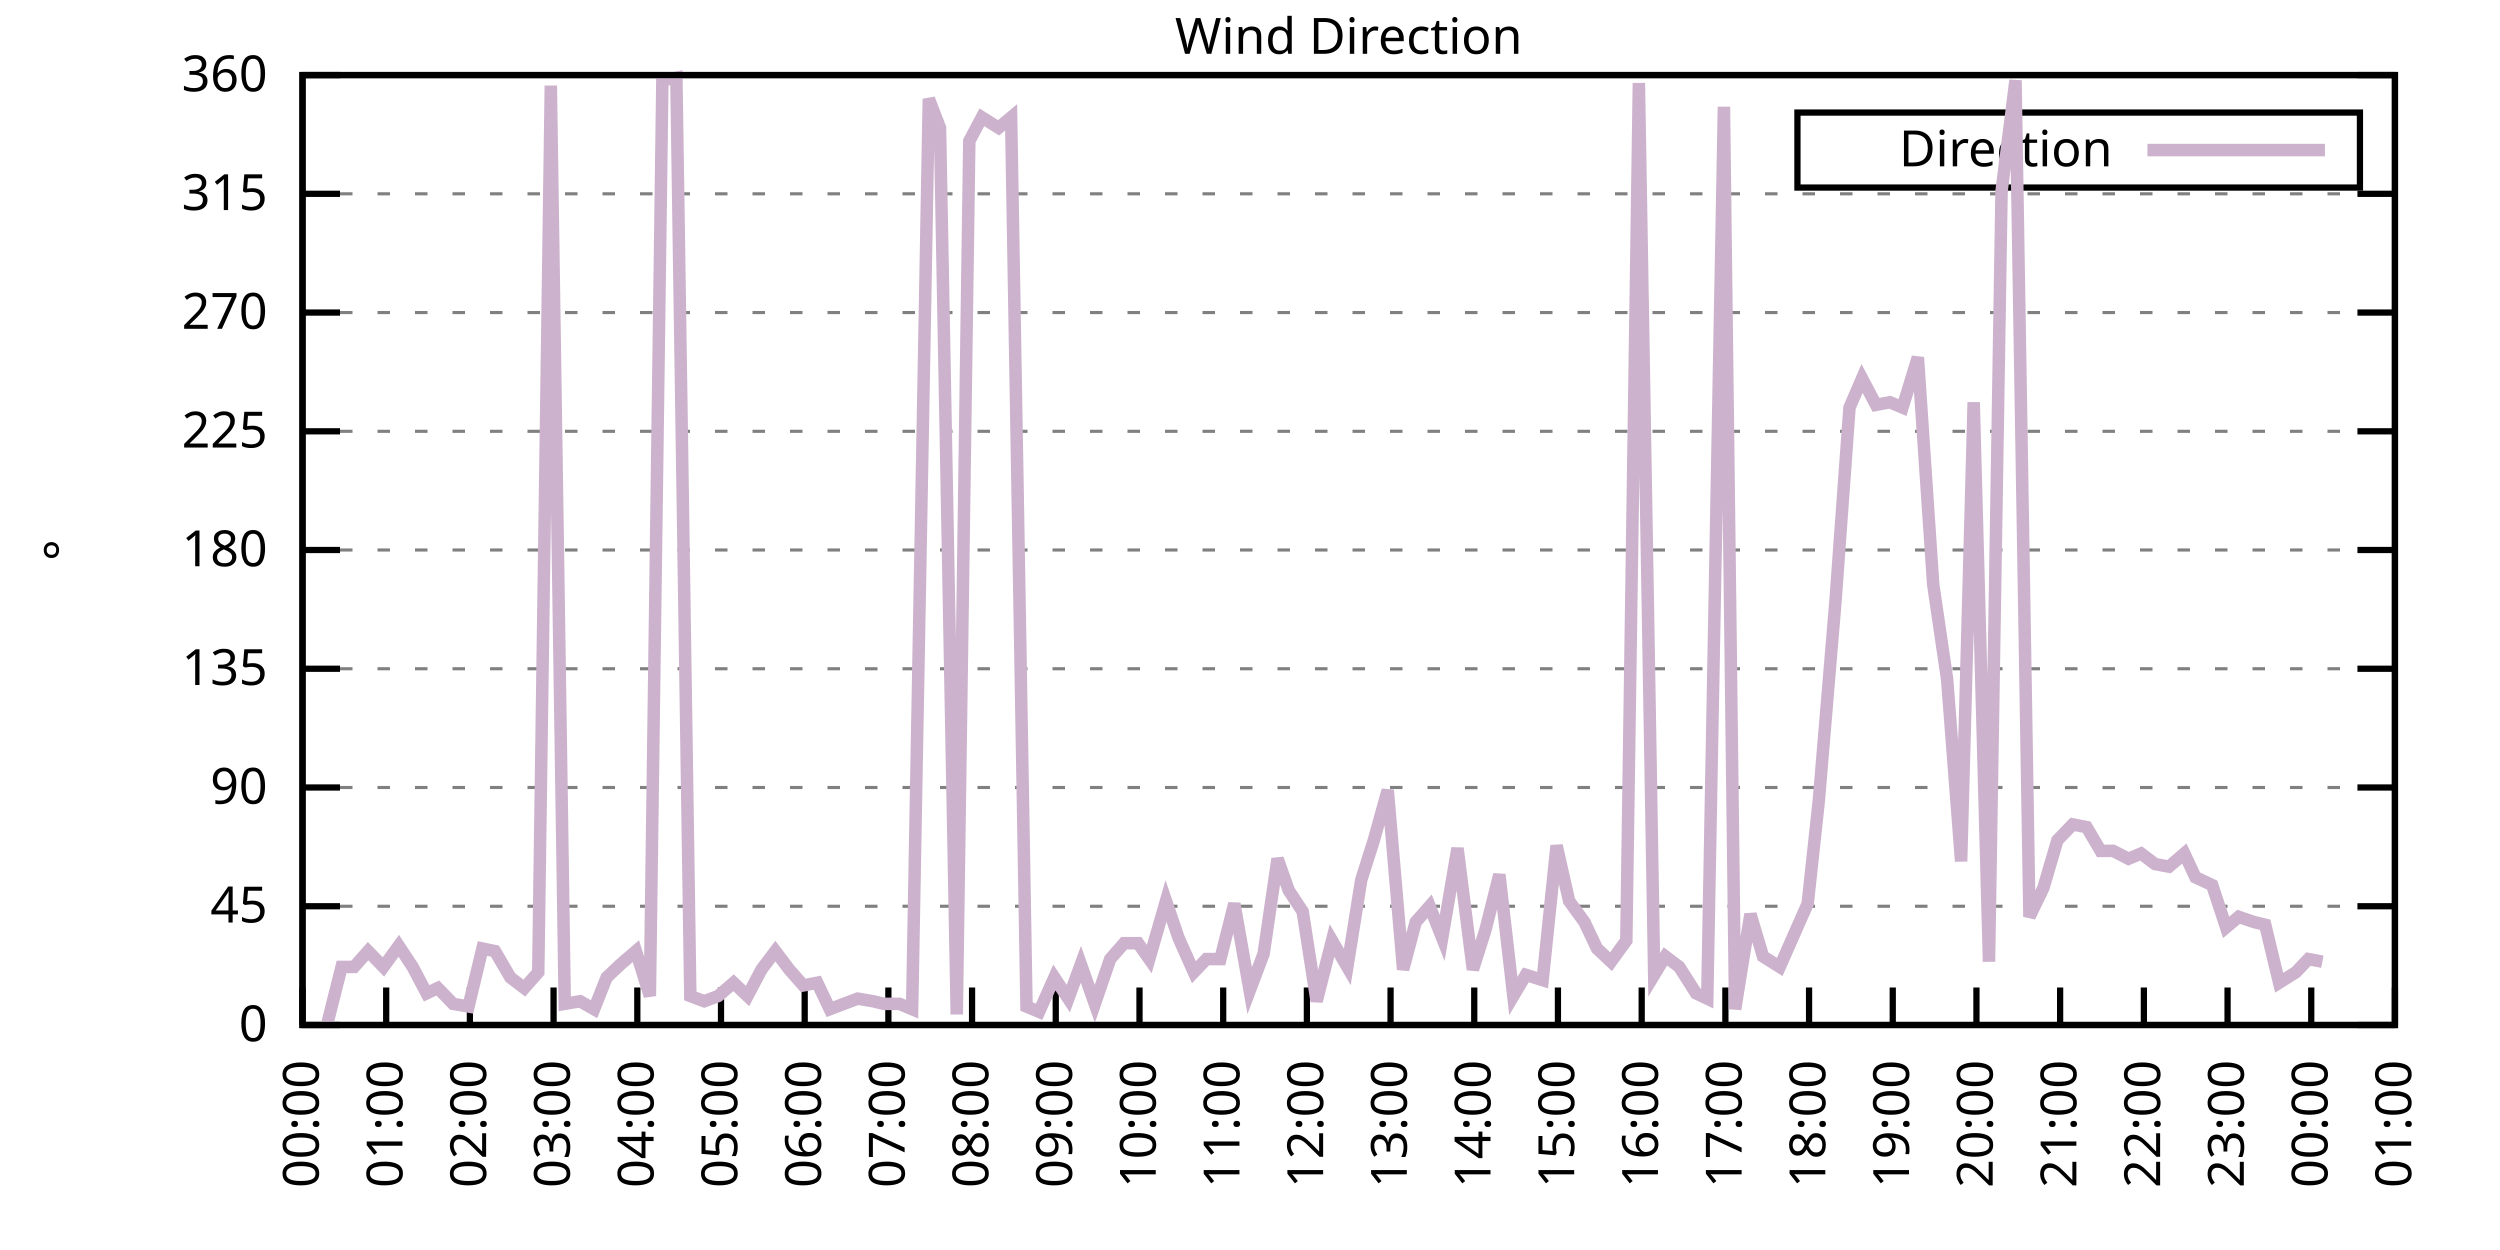
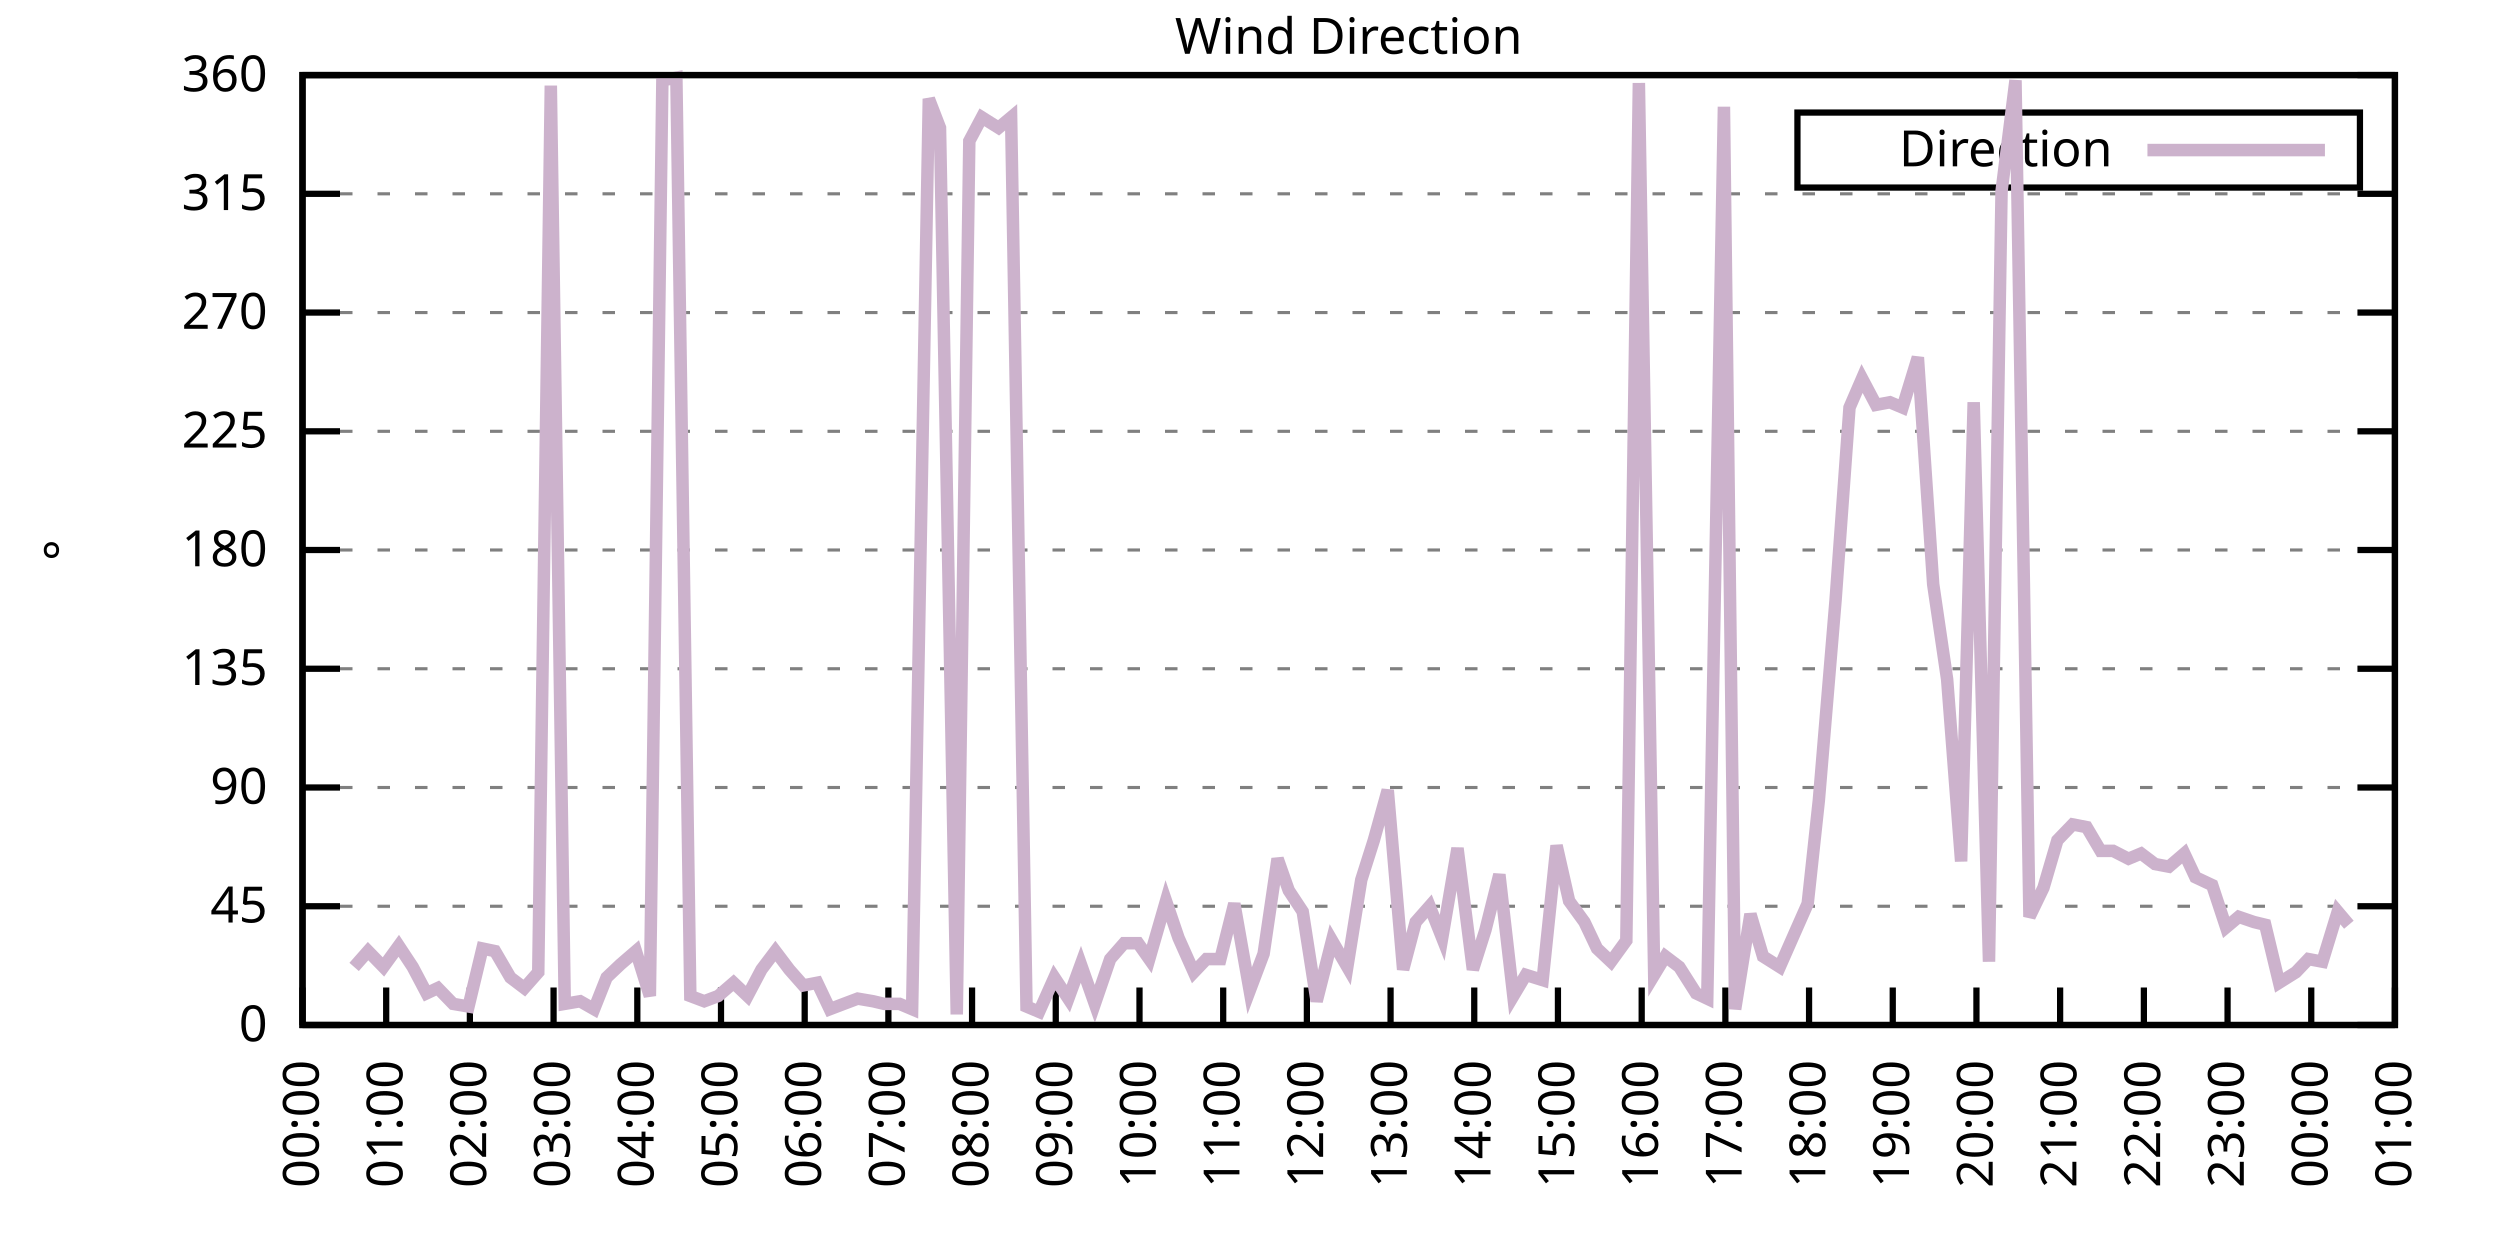
<svg xmlns="http://www.w3.org/2000/svg" xmlns:xlink="http://www.w3.org/1999/xlink" width="400" height="200" viewBox="0 0 400 200">
  <g id="gnuplot_canvas">
    <rect x="0" y="0" width="400" height="200" fill="none" />
    <defs>
      <circle id="gpDot" r="0.5" stroke-width="0.5" stroke="currentColor" />
      <path id="gpPt0" stroke-width="0.333" stroke="currentColor" d="M-1,0 h2 M0,-1 v2" />
      <path id="gpPt1" stroke-width="0.333" stroke="currentColor" d="M-1,-1 L1,1 M1,-1 L-1,1" />
      <path id="gpPt2" stroke-width="0.333" stroke="currentColor" d="M-1,0 L1,0 M0,-1 L0,1 M-1,-1 L1,1 M-1,1 L1,-1" />
      <rect id="gpPt3" stroke-width="0.333" stroke="currentColor" x="-1" y="-1" width="2" height="2" />
      <rect id="gpPt4" stroke-width="0.333" stroke="currentColor" fill="currentColor" x="-1" y="-1" width="2" height="2" />
      <circle id="gpPt5" stroke-width="0.333" stroke="currentColor" cx="0" cy="0" r="1" />
      <use xlink:href="#gpPt5" id="gpPt6" fill="currentColor" stroke="none" />
      <path id="gpPt7" stroke-width="0.333" stroke="currentColor" d="M0,-1.33 L-1.33,0.67 L1.33,0.67 z" />
      <use xlink:href="#gpPt7" id="gpPt8" fill="currentColor" stroke="none" />
      <use xlink:href="#gpPt7" id="gpPt9" stroke="currentColor" transform="rotate(180)" />
      <use xlink:href="#gpPt9" id="gpPt10" fill="currentColor" stroke="none" />
      <use xlink:href="#gpPt3" id="gpPt11" stroke="currentColor" transform="rotate(45)" />
      <use xlink:href="#gpPt11" id="gpPt12" fill="currentColor" stroke="none" />
      <path id="gpPt13" stroke-width="0.333" stroke="currentColor" d="M0,1.330 L1.265,0.411 L0.782,-1.067 L-0.782,-1.076 L-1.265,0.411 z" />
      <use xlink:href="#gpPt13" id="gpPt14" fill="currentColor" stroke="none" />
      <filter id="textbox" filterUnits="objectBoundingBox" x="0" y="0" height="1" width="1">
        <feFlood flood-color="white" flood-opacity="1" result="bgnd" />
        <feComposite in="SourceGraphic" in2="bgnd" operator="atop" />
      </filter>
      <filter id="greybox" filterUnits="objectBoundingBox" x="0" y="0" height="1" width="1">
        <feFlood flood-color="lightgrey" flood-opacity="1" result="grey" />
        <feComposite in="SourceGraphic" in2="grey" operator="atop" />
      </filter>
    </defs>
    <g fill="none" color="white" stroke="currentColor" stroke-width="1.00" stroke-linecap="butt" stroke-linejoin="miter">
</g>
    <g fill="none" color="black" stroke="currentColor" stroke-width="1.00" stroke-linecap="butt" stroke-linejoin="miter">
      <g stroke="none" shape-rendering="crispEdges">
        <polygon fill="rgb(255, 255, 255)" points="48.40,164.00 383.18,164.00 383.18,12.02 48.40,12.02 " />
      </g>
    </g>
    <g fill="none" color="black" stroke="currentColor" stroke-width="1.00" stroke-linecap="butt" stroke-linejoin="miter">
</g>
    <g fill="none" color="black" stroke="black" stroke-width="0.50" stroke-linecap="butt" stroke-linejoin="miter">
</g>
    <g fill="none" color="gray" stroke="currentColor" stroke-width="0.50" stroke-linecap="butt" stroke-linejoin="miter">
      <path stroke="gray" stroke-dasharray="2,4" class="gridline" d="M48.40,164.00 L383.19,164.00  " />
    </g>
    <g fill="none" color="gray" stroke="gray" stroke-width="1.00" stroke-linecap="butt" stroke-linejoin="miter">
</g>
    <g fill="none" color="black" stroke="currentColor" stroke-width="1.00" stroke-linecap="butt" stroke-linejoin="miter">
      <path stroke="black" d="M48.40,164.00 L54.40,164.00 M383.19,164.00 L377.19,164.00  " />
      <g transform="translate(42.80,166.60)" stroke="none" fill="black" font-family="Sans" font-size="8.00" text-anchor="end">
        <text>
          <tspan font-family="Sans"> 0</tspan>
        </text>
      </g>
    </g>
    <g fill="none" color="black" stroke="currentColor" stroke-width="1.00" stroke-linecap="butt" stroke-linejoin="miter">
</g>
    <g fill="none" color="black" stroke="black" stroke-width="0.50" stroke-linecap="butt" stroke-linejoin="miter">
</g>
    <g fill="none" color="gray" stroke="currentColor" stroke-width="0.50" stroke-linecap="butt" stroke-linejoin="miter">
      <path stroke="gray" stroke-dasharray="2,4" class="gridline" d="M48.40,145.00 L383.19,145.00  " />
    </g>
    <g fill="none" color="gray" stroke="gray" stroke-width="1.00" stroke-linecap="butt" stroke-linejoin="miter">
</g>
    <g fill="none" color="black" stroke="currentColor" stroke-width="1.00" stroke-linecap="butt" stroke-linejoin="miter">
      <path stroke="black" d="M48.40,145.00 L54.40,145.00 M383.19,145.00 L377.19,145.00  " />
      <g transform="translate(42.80,147.60)" stroke="none" fill="black" font-family="Sans" font-size="8.00" text-anchor="end">
        <text>
          <tspan font-family="Sans"> 45</tspan>
        </text>
      </g>
    </g>
    <g fill="none" color="black" stroke="currentColor" stroke-width="1.00" stroke-linecap="butt" stroke-linejoin="miter">
</g>
    <g fill="none" color="black" stroke="black" stroke-width="0.50" stroke-linecap="butt" stroke-linejoin="miter">
</g>
    <g fill="none" color="gray" stroke="currentColor" stroke-width="0.50" stroke-linecap="butt" stroke-linejoin="miter">
      <path stroke="gray" stroke-dasharray="2,4" class="gridline" d="M48.40,126.00 L383.19,126.00  " />
    </g>
    <g fill="none" color="gray" stroke="gray" stroke-width="1.00" stroke-linecap="butt" stroke-linejoin="miter">
</g>
    <g fill="none" color="black" stroke="currentColor" stroke-width="1.00" stroke-linecap="butt" stroke-linejoin="miter">
      <path stroke="black" d="M48.40,126.00 L54.40,126.00 M383.19,126.00 L377.19,126.00  " />
      <g transform="translate(42.80,128.60)" stroke="none" fill="black" font-family="Sans" font-size="8.00" text-anchor="end">
        <text>
          <tspan font-family="Sans"> 90</tspan>
        </text>
      </g>
    </g>
    <g fill="none" color="black" stroke="currentColor" stroke-width="1.00" stroke-linecap="butt" stroke-linejoin="miter">
</g>
    <g fill="none" color="black" stroke="black" stroke-width="0.50" stroke-linecap="butt" stroke-linejoin="miter">
</g>
    <g fill="none" color="gray" stroke="currentColor" stroke-width="0.50" stroke-linecap="butt" stroke-linejoin="miter">
      <path stroke="gray" stroke-dasharray="2,4" class="gridline" d="M48.40,107.00 L383.19,107.00  " />
    </g>
    <g fill="none" color="gray" stroke="gray" stroke-width="1.00" stroke-linecap="butt" stroke-linejoin="miter">
</g>
    <g fill="none" color="black" stroke="currentColor" stroke-width="1.00" stroke-linecap="butt" stroke-linejoin="miter">
      <path stroke="black" d="M48.40,107.00 L54.40,107.00 M383.19,107.00 L377.19,107.00  " />
      <g transform="translate(42.80,109.60)" stroke="none" fill="black" font-family="Sans" font-size="8.00" text-anchor="end">
        <text>
          <tspan font-family="Sans"> 135</tspan>
        </text>
      </g>
    </g>
    <g fill="none" color="black" stroke="currentColor" stroke-width="1.00" stroke-linecap="butt" stroke-linejoin="miter">
</g>
    <g fill="none" color="black" stroke="black" stroke-width="0.50" stroke-linecap="butt" stroke-linejoin="miter">
</g>
    <g fill="none" color="gray" stroke="currentColor" stroke-width="0.50" stroke-linecap="butt" stroke-linejoin="miter">
      <path stroke="gray" stroke-dasharray="2,4" class="gridline" d="M48.40,88.00 L383.19,88.00  " />
    </g>
    <g fill="none" color="gray" stroke="gray" stroke-width="1.00" stroke-linecap="butt" stroke-linejoin="miter">
</g>
    <g fill="none" color="black" stroke="currentColor" stroke-width="1.00" stroke-linecap="butt" stroke-linejoin="miter">
      <path stroke="black" d="M48.40,88.00 L54.40,88.00 M383.19,88.00 L377.19,88.00  " />
      <g transform="translate(42.80,90.60)" stroke="none" fill="black" font-family="Sans" font-size="8.00" text-anchor="end">
        <text>
          <tspan font-family="Sans"> 180</tspan>
        </text>
      </g>
    </g>
    <g fill="none" color="black" stroke="currentColor" stroke-width="1.00" stroke-linecap="butt" stroke-linejoin="miter">
</g>
    <g fill="none" color="black" stroke="black" stroke-width="0.50" stroke-linecap="butt" stroke-linejoin="miter">
</g>
    <g fill="none" color="gray" stroke="currentColor" stroke-width="0.50" stroke-linecap="butt" stroke-linejoin="miter">
      <path stroke="gray" stroke-dasharray="2,4" class="gridline" d="M48.40,69.01 L383.19,69.01  " />
    </g>
    <g fill="none" color="gray" stroke="gray" stroke-width="1.00" stroke-linecap="butt" stroke-linejoin="miter">
</g>
    <g fill="none" color="black" stroke="currentColor" stroke-width="1.00" stroke-linecap="butt" stroke-linejoin="miter">
      <path stroke="black" d="M48.40,69.01 L54.40,69.01 M383.19,69.01 L377.19,69.01  " />
      <g transform="translate(42.80,71.61)" stroke="none" fill="black" font-family="Sans" font-size="8.00" text-anchor="end">
        <text>
          <tspan font-family="Sans"> 225</tspan>
        </text>
      </g>
    </g>
    <g fill="none" color="black" stroke="currentColor" stroke-width="1.00" stroke-linecap="butt" stroke-linejoin="miter">
</g>
    <g fill="none" color="black" stroke="black" stroke-width="0.50" stroke-linecap="butt" stroke-linejoin="miter">
</g>
    <g fill="none" color="gray" stroke="currentColor" stroke-width="0.50" stroke-linecap="butt" stroke-linejoin="miter">
      <path stroke="gray" stroke-dasharray="2,4" class="gridline" d="M48.40,50.01 L383.19,50.01  " />
    </g>
    <g fill="none" color="gray" stroke="gray" stroke-width="1.00" stroke-linecap="butt" stroke-linejoin="miter">
</g>
    <g fill="none" color="black" stroke="currentColor" stroke-width="1.00" stroke-linecap="butt" stroke-linejoin="miter">
      <path stroke="black" d="M48.40,50.01 L54.40,50.01 M383.19,50.01 L377.19,50.01  " />
      <g transform="translate(42.80,52.61)" stroke="none" fill="black" font-family="Sans" font-size="8.00" text-anchor="end">
        <text>
          <tspan font-family="Sans"> 270</tspan>
        </text>
      </g>
    </g>
    <g fill="none" color="black" stroke="currentColor" stroke-width="1.00" stroke-linecap="butt" stroke-linejoin="miter">
</g>
    <g fill="none" color="black" stroke="black" stroke-width="0.50" stroke-linecap="butt" stroke-linejoin="miter">
</g>
    <g fill="none" color="gray" stroke="currentColor" stroke-width="0.50" stroke-linecap="butt" stroke-linejoin="miter">
      <path stroke="gray" stroke-dasharray="2,4" class="gridline" d="M48.40,31.01 L383.19,31.01  " />
    </g>
    <g fill="none" color="gray" stroke="gray" stroke-width="1.00" stroke-linecap="butt" stroke-linejoin="miter">
</g>
    <g fill="none" color="black" stroke="currentColor" stroke-width="1.00" stroke-linecap="butt" stroke-linejoin="miter">
      <path stroke="black" d="M48.40,31.01 L54.40,31.01 M383.19,31.01 L377.19,31.01  " />
      <g transform="translate(42.80,33.61)" stroke="none" fill="black" font-family="Sans" font-size="8.00" text-anchor="end">
        <text>
          <tspan font-family="Sans"> 315</tspan>
        </text>
      </g>
    </g>
    <g fill="none" color="black" stroke="currentColor" stroke-width="1.00" stroke-linecap="butt" stroke-linejoin="miter">
</g>
    <g fill="none" color="black" stroke="black" stroke-width="0.50" stroke-linecap="butt" stroke-linejoin="miter">
</g>
    <g fill="none" color="gray" stroke="currentColor" stroke-width="0.50" stroke-linecap="butt" stroke-linejoin="miter">
      <path stroke="gray" stroke-dasharray="2,4" class="gridline" d="M48.40,12.01 L383.19,12.01  " />
    </g>
    <g fill="none" color="gray" stroke="gray" stroke-width="1.00" stroke-linecap="butt" stroke-linejoin="miter">
</g>
    <g fill="none" color="black" stroke="currentColor" stroke-width="1.00" stroke-linecap="butt" stroke-linejoin="miter">
      <path stroke="black" d="M48.40,12.01 L54.40,12.01 M383.19,12.01 L377.19,12.01  " />
      <g transform="translate(42.80,14.61)" stroke="none" fill="black" font-family="Sans" font-size="8.00" text-anchor="end">
        <text>
          <tspan font-family="Sans"> 360</tspan>
        </text>
      </g>
    </g>
    <g fill="none" color="black" stroke="currentColor" stroke-width="1.00" stroke-linecap="butt" stroke-linejoin="miter">
      <path stroke="black" d="M48.40,164.00 L48.40,158.00  " />
      <g transform="translate(51.00,169.60) rotate(270.00)" stroke="none" fill="black" font-family="Sans" font-size="8.00" text-anchor="end">
        <text>
          <tspan font-family="Sans">00:00</tspan>
        </text>
      </g>
    </g>
    <g fill="none" color="black" stroke="currentColor" stroke-width="1.00" stroke-linecap="butt" stroke-linejoin="miter">
      <path stroke="black" d="M61.79,164.00 L61.79,158.00  " />
      <g transform="translate(64.39,169.60) rotate(270.00)" stroke="none" fill="black" font-family="Sans" font-size="8.00" text-anchor="end">
        <text>
          <tspan font-family="Sans">01:00</tspan>
        </text>
      </g>
    </g>
    <g fill="none" color="black" stroke="currentColor" stroke-width="1.00" stroke-linecap="butt" stroke-linejoin="miter">
      <path stroke="black" d="M75.18,164.00 L75.18,158.00  " />
      <g transform="translate(77.78,169.60) rotate(270.00)" stroke="none" fill="black" font-family="Sans" font-size="8.00" text-anchor="end">
        <text>
          <tspan font-family="Sans">02:00</tspan>
        </text>
      </g>
    </g>
    <g fill="none" color="black" stroke="currentColor" stroke-width="1.00" stroke-linecap="butt" stroke-linejoin="miter">
      <path stroke="black" d="M88.57,164.00 L88.57,158.00  " />
      <g transform="translate(91.17,169.60) rotate(270.00)" stroke="none" fill="black" font-family="Sans" font-size="8.00" text-anchor="end">
        <text>
          <tspan font-family="Sans">03:00</tspan>
        </text>
      </g>
    </g>
    <g fill="none" color="black" stroke="currentColor" stroke-width="1.00" stroke-linecap="butt" stroke-linejoin="miter">
      <path stroke="black" d="M101.97,164.00 L101.97,158.00  " />
      <g transform="translate(104.57,169.60) rotate(270.00)" stroke="none" fill="black" font-family="Sans" font-size="8.00" text-anchor="end">
        <text>
          <tspan font-family="Sans">04:00</tspan>
        </text>
      </g>
    </g>
    <g fill="none" color="black" stroke="currentColor" stroke-width="1.00" stroke-linecap="butt" stroke-linejoin="miter">
      <path stroke="black" d="M115.36,164.00 L115.36,158.00  " />
      <g transform="translate(117.96,169.60) rotate(270.00)" stroke="none" fill="black" font-family="Sans" font-size="8.00" text-anchor="end">
        <text>
          <tspan font-family="Sans">05:00</tspan>
        </text>
      </g>
    </g>
    <g fill="none" color="black" stroke="currentColor" stroke-width="1.00" stroke-linecap="butt" stroke-linejoin="miter">
      <path stroke="black" d="M128.75,164.00 L128.75,158.00  " />
      <g transform="translate(131.35,169.60) rotate(270.00)" stroke="none" fill="black" font-family="Sans" font-size="8.00" text-anchor="end">
        <text>
          <tspan font-family="Sans">06:00</tspan>
        </text>
      </g>
    </g>
    <g fill="none" color="black" stroke="currentColor" stroke-width="1.00" stroke-linecap="butt" stroke-linejoin="miter">
      <path stroke="black" d="M142.14,164.00 L142.14,158.00  " />
      <g transform="translate(144.74,169.60) rotate(270.00)" stroke="none" fill="black" font-family="Sans" font-size="8.00" text-anchor="end">
        <text>
          <tspan font-family="Sans">07:00</tspan>
        </text>
      </g>
    </g>
    <g fill="none" color="black" stroke="currentColor" stroke-width="1.00" stroke-linecap="butt" stroke-linejoin="miter">
      <path stroke="black" d="M155.53,164.00 L155.53,158.00  " />
      <g transform="translate(158.13,169.60) rotate(270.00)" stroke="none" fill="black" font-family="Sans" font-size="8.00" text-anchor="end">
        <text>
          <tspan font-family="Sans">08:00</tspan>
        </text>
      </g>
    </g>
    <g fill="none" color="black" stroke="currentColor" stroke-width="1.00" stroke-linecap="butt" stroke-linejoin="miter">
      <path stroke="black" d="M168.92,164.00 L168.92,158.00  " />
      <g transform="translate(171.52,169.60) rotate(270.00)" stroke="none" fill="black" font-family="Sans" font-size="8.00" text-anchor="end">
        <text>
          <tspan font-family="Sans">09:00</tspan>
        </text>
      </g>
    </g>
    <g fill="none" color="black" stroke="currentColor" stroke-width="1.00" stroke-linecap="butt" stroke-linejoin="miter">
      <path stroke="black" d="M182.32,164.00 L182.32,158.00  " />
      <g transform="translate(184.92,169.60) rotate(270.00)" stroke="none" fill="black" font-family="Sans" font-size="8.00" text-anchor="end">
        <text>
          <tspan font-family="Sans">10:00</tspan>
        </text>
      </g>
    </g>
    <g fill="none" color="black" stroke="currentColor" stroke-width="1.00" stroke-linecap="butt" stroke-linejoin="miter">
      <path stroke="black" d="M195.71,164.00 L195.71,158.00  " />
      <g transform="translate(198.31,169.60) rotate(270.00)" stroke="none" fill="black" font-family="Sans" font-size="8.00" text-anchor="end">
        <text>
          <tspan font-family="Sans">11:00</tspan>
        </text>
      </g>
    </g>
    <g fill="none" color="black" stroke="currentColor" stroke-width="1.00" stroke-linecap="butt" stroke-linejoin="miter">
      <path stroke="black" d="M209.10,164.00 L209.10,158.00  " />
      <g transform="translate(211.70,169.60) rotate(270.00)" stroke="none" fill="black" font-family="Sans" font-size="8.00" text-anchor="end">
        <text>
          <tspan font-family="Sans">12:00</tspan>
        </text>
      </g>
    </g>
    <g fill="none" color="black" stroke="currentColor" stroke-width="1.00" stroke-linecap="butt" stroke-linejoin="miter">
      <path stroke="black" d="M222.49,164.00 L222.49,158.00  " />
      <g transform="translate(225.09,169.60) rotate(270.00)" stroke="none" fill="black" font-family="Sans" font-size="8.00" text-anchor="end">
        <text>
          <tspan font-family="Sans">13:00</tspan>
        </text>
      </g>
    </g>
    <g fill="none" color="black" stroke="currentColor" stroke-width="1.00" stroke-linecap="butt" stroke-linejoin="miter">
      <path stroke="black" d="M235.88,164.00 L235.88,158.00  " />
      <g transform="translate(238.48,169.60) rotate(270.00)" stroke="none" fill="black" font-family="Sans" font-size="8.00" text-anchor="end">
        <text>
          <tspan font-family="Sans">14:00</tspan>
        </text>
      </g>
    </g>
    <g fill="none" color="black" stroke="currentColor" stroke-width="1.00" stroke-linecap="butt" stroke-linejoin="miter">
      <path stroke="black" d="M249.27,164.00 L249.27,158.00  " />
      <g transform="translate(251.87,169.60) rotate(270.00)" stroke="none" fill="black" font-family="Sans" font-size="8.00" text-anchor="end">
        <text>
          <tspan font-family="Sans">15:00</tspan>
        </text>
      </g>
    </g>
    <g fill="none" color="black" stroke="currentColor" stroke-width="1.00" stroke-linecap="butt" stroke-linejoin="miter">
      <path stroke="black" d="M262.67,164.00 L262.67,158.00  " />
      <g transform="translate(265.27,169.60) rotate(270.00)" stroke="none" fill="black" font-family="Sans" font-size="8.00" text-anchor="end">
        <text>
          <tspan font-family="Sans">16:00</tspan>
        </text>
      </g>
    </g>
    <g fill="none" color="black" stroke="currentColor" stroke-width="1.00" stroke-linecap="butt" stroke-linejoin="miter">
      <path stroke="black" d="M276.06,164.00 L276.06,158.00  " />
      <g transform="translate(278.66,169.60) rotate(270.00)" stroke="none" fill="black" font-family="Sans" font-size="8.00" text-anchor="end">
        <text>
          <tspan font-family="Sans">17:00</tspan>
        </text>
      </g>
    </g>
    <g fill="none" color="black" stroke="currentColor" stroke-width="1.00" stroke-linecap="butt" stroke-linejoin="miter">
      <path stroke="black" d="M289.45,164.00 L289.45,158.00  " />
      <g transform="translate(292.05,169.60) rotate(270.00)" stroke="none" fill="black" font-family="Sans" font-size="8.00" text-anchor="end">
        <text>
          <tspan font-family="Sans">18:00</tspan>
        </text>
      </g>
    </g>
    <g fill="none" color="black" stroke="currentColor" stroke-width="1.00" stroke-linecap="butt" stroke-linejoin="miter">
      <path stroke="black" d="M302.84,164.00 L302.84,158.00  " />
      <g transform="translate(305.44,169.60) rotate(270.00)" stroke="none" fill="black" font-family="Sans" font-size="8.00" text-anchor="end">
        <text>
          <tspan font-family="Sans">19:00</tspan>
        </text>
      </g>
    </g>
    <g fill="none" color="black" stroke="currentColor" stroke-width="1.00" stroke-linecap="butt" stroke-linejoin="miter">
      <path stroke="black" d="M316.23,164.00 L316.23,158.00  " />
      <g transform="translate(318.83,169.60) rotate(270.00)" stroke="none" fill="black" font-family="Sans" font-size="8.00" text-anchor="end">
        <text>
          <tspan font-family="Sans">20:00</tspan>
        </text>
      </g>
    </g>
    <g fill="none" color="black" stroke="currentColor" stroke-width="1.00" stroke-linecap="butt" stroke-linejoin="miter">
      <path stroke="black" d="M329.62,164.00 L329.62,158.00  " />
      <g transform="translate(332.22,169.60) rotate(270.00)" stroke="none" fill="black" font-family="Sans" font-size="8.00" text-anchor="end">
        <text>
          <tspan font-family="Sans">21:00</tspan>
        </text>
      </g>
    </g>
    <g fill="none" color="black" stroke="currentColor" stroke-width="1.00" stroke-linecap="butt" stroke-linejoin="miter">
      <path stroke="black" d="M343.02,164.00 L343.02,158.00  " />
      <g transform="translate(345.62,169.60) rotate(270.00)" stroke="none" fill="black" font-family="Sans" font-size="8.00" text-anchor="end">
        <text>
          <tspan font-family="Sans">22:00</tspan>
        </text>
      </g>
    </g>
    <g fill="none" color="black" stroke="currentColor" stroke-width="1.00" stroke-linecap="butt" stroke-linejoin="miter">
      <path stroke="black" d="M356.41,164.00 L356.41,158.00  " />
      <g transform="translate(359.01,169.60) rotate(270.00)" stroke="none" fill="black" font-family="Sans" font-size="8.00" text-anchor="end">
        <text>
          <tspan font-family="Sans">23:00</tspan>
        </text>
      </g>
    </g>
    <g fill="none" color="black" stroke="currentColor" stroke-width="1.00" stroke-linecap="butt" stroke-linejoin="miter">
      <path stroke="black" d="M369.80,164.00 L369.80,158.00  " />
      <g transform="translate(372.40,169.60) rotate(270.00)" stroke="none" fill="black" font-family="Sans" font-size="8.00" text-anchor="end">
        <text>
          <tspan font-family="Sans">00:00</tspan>
        </text>
      </g>
    </g>
    <g fill="none" color="black" stroke="currentColor" stroke-width="1.00" stroke-linecap="butt" stroke-linejoin="miter">
      <path stroke="black" d="M383.19,164.00 L383.19,158.00  " />
      <g transform="translate(385.79,169.60) rotate(270.00)" stroke="none" fill="black" font-family="Sans" font-size="8.00" text-anchor="end">
        <text>
          <tspan font-family="Sans">01:00</tspan>
        </text>
      </g>
    </g>
    <g fill="none" color="black" stroke="currentColor" stroke-width="1.00" stroke-linecap="butt" stroke-linejoin="miter">
</g>
    <g fill="none" color="black" stroke="currentColor" stroke-width="1.00" stroke-linecap="butt" stroke-linejoin="miter">
      <path stroke="black" d="M48.40,12.01 L48.40,164.00 L383.19,164.00 L383.19,12.01 L48.40,12.01 Z  " />
    </g>
    <g fill="none" color="black" stroke="currentColor" stroke-width="1.00" stroke-linecap="butt" stroke-linejoin="miter">
</g>
    <g fill="none" color="black" stroke="currentColor" stroke-width="1.00" stroke-linecap="butt" stroke-linejoin="miter">
      <path stroke="black" d="M287.59,30.01 L287.59,18.01 L377.59,18.01 L377.59,30.01 L287.59,30.01 Z  " />
    </g>
    <g id="Wind_direction_plot_1">
      <g fill="none" color="white" stroke="black" stroke-width="2.00" stroke-linecap="butt" stroke-linejoin="miter">
</g>
      <g fill="none" color="black" stroke="currentColor" stroke-width="2.00" stroke-linecap="butt" stroke-linejoin="miter">
        <g transform="translate(337.99,26.61)" stroke="none" fill="black" font-family="Sans" font-size="8.00" text-anchor="end">
          <text>
            <tspan font-family="Sans">Direction</tspan>
          </text>
        </g>
      </g>
      <g fill="none" color="black" stroke="currentColor" stroke-width="2.00" stroke-linecap="butt" stroke-linejoin="miter">
-         <path stroke="rgb(204, 178, 204)" d="M343.59,24.01 L371.99,24.01 M52.42,163.58 L54.65,154.71 L56.66,154.71 L58.89,152.18 L61.35,154.71 L63.80,151.33   L66.03,154.71 L68.26,158.93 L70.05,158.09 L72.50,160.62 L74.96,161.04 L77.19,151.76 L79.20,152.18 L81.66,156.40   L83.89,158.09 L86.12,155.56 L88.13,13.70 L90.36,160.62 L92.82,160.20 L95.05,161.47 L97.06,156.40 L99.29,154.29   L101.74,152.18 L103.98,159.36 L105.98,12.85 L108.22,12.43 L110.45,159.36 L112.68,160.20 L114.91,159.36 L117.37,157.24   L119.60,159.36 L121.83,155.13 L124.06,152.18 L126.29,155.13 L128.53,157.67 L130.76,157.24 L132.77,161.47 L135.00,160.62   L137.23,159.78 L139.69,160.20 L141.47,160.62 L143.93,160.62 L145.94,161.47 L148.61,15.81 L150.40,20.45 L153.08,162.31   L155.09,22.56 L157.10,18.77 L159.77,20.45 L161.78,18.77 L164.24,161.04 L166.25,161.89 L168.70,156.40 L170.93,159.78   L172.94,154.29 L175.17,160.62 L177.63,153.45 L179.86,150.91 L182.09,150.91 L183.88,153.45 L186.56,144.16 L188.57,150.07   L191.02,155.56 L193.03,153.45 L195.26,153.45 L197.49,144.58 L199.95,158.51 L202.18,152.60 L204.41,137.40 L206.20,142.47   L208.43,145.85 L210.66,160.20 L213.12,150.49 L215.57,154.71 L217.80,140.78 L219.81,134.45 L222.04,126.42 L224.50,155.13   L226.51,147.53 L228.74,145.00 L230.75,150.07 L233.20,135.71 L235.66,155.13 L237.67,148.80 L239.90,139.93 L242.13,159.36   L244.14,155.98 L246.82,156.82 L249.05,135.29 L251.06,144.16 L253.51,147.53 L255.52,151.76 L257.76,153.87 L260.21,150.49   L262.22,13.28 L264.67,155.98 L266.46,153.02 L268.69,154.71 L271.37,158.93 L273.16,159.78 L275.83,17.08 L277.62,161.47   L280.07,146.27 L282.08,153.02 L284.76,154.71 L286.99,149.65 L289.23,144.58 L291.01,128.11 L293.69,96.03 L295.92,65.21   L297.93,60.56 L300.16,64.78 L302.39,64.36 L304.40,65.21 L306.86,57.18 L309.31,93.49 L311.54,108.69 L313.78,137.82   L315.79,64.36 L318.24,153.87 L320.25,30.59 L322.48,12.85 L324.71,146.69 L326.95,142.05 L329.18,134.45 L331.63,131.91   L333.86,132.34 L336.10,136.14 L338.10,136.14 L340.56,137.40 L342.57,136.56 L344.80,138.25 L347.03,138.67 L349.49,136.56   L351.27,140.36 L353.95,141.62 L356.18,148.38 L358.19,146.69 L360.65,147.53 L362.43,147.96 L364.66,157.24 L367.34,155.56   L369.35,153.45 L371.58,153.87  " />
+         <path stroke="rgb(204, 178, 204)" d="M343.59,24.01 L371.99,24.01 M56.66,154.71 L58.89,152.18 L61.35,154.71 L63.80,151.33 L66.03,154.71 L68.26,158.93   L70.05,158.09 L72.50,160.62 L74.96,161.04 L77.19,151.76 L79.20,152.18 L81.66,156.40 L83.89,158.09 L86.12,155.56   L88.13,13.70 L90.36,160.62 L92.82,160.20 L95.05,161.47 L97.06,156.40 L99.29,154.29 L101.74,152.18 L103.98,159.36   L105.98,12.85 L108.22,12.43 L110.45,159.36 L112.68,160.20 L114.91,159.36 L117.37,157.24 L119.60,159.36 L121.83,155.13   L124.06,152.18 L126.29,155.13 L128.53,157.67 L130.76,157.24 L132.77,161.47 L135.00,160.62 L137.23,159.78 L139.69,160.20   L141.47,160.62 L143.93,160.62 L145.94,161.47 L148.61,15.81 L150.40,20.45 L153.08,162.31 L155.09,22.56 L157.10,18.77   L159.77,20.45 L161.78,18.77 L164.24,161.04 L166.25,161.89 L168.70,156.40 L170.93,159.78 L172.94,154.29 L175.17,160.62   L177.63,153.45 L179.86,150.91 L182.09,150.91 L183.88,153.45 L186.56,144.16 L188.57,150.07 L191.02,155.56 L193.03,153.45   L195.26,153.45 L197.49,144.58 L199.95,158.51 L202.18,152.60 L204.41,137.40 L206.20,142.47 L208.43,145.85 L210.66,160.20   L213.12,150.49 L215.57,154.71 L217.80,140.78 L219.81,134.45 L222.04,126.42 L224.50,155.13 L226.51,147.53 L228.74,145.00   L230.75,150.07 L233.20,135.71 L235.66,155.13 L237.67,148.80 L239.90,139.93 L242.13,159.36 L244.14,155.98 L246.82,156.82   L249.05,135.29 L251.06,144.16 L253.51,147.53 L255.52,151.76 L257.76,153.87 L260.21,150.49 L262.22,13.28 L264.67,155.98   L266.46,153.02 L268.69,154.71 L271.37,158.93 L273.16,159.78 L275.83,17.08 L277.62,161.47 L280.07,146.27 L282.08,153.02   L284.76,154.71 L286.99,149.65 L289.23,144.58 L291.01,128.11 L293.69,96.03 L295.92,65.21 L297.93,60.56 L300.16,64.78   L302.39,64.36 L304.40,65.21 L306.86,57.18 L309.31,93.49 L311.54,108.69 L313.78,137.82 L315.79,64.36 L318.24,153.87   L320.25,30.59 L322.48,12.85 L324.71,146.69 L326.95,142.05 L329.18,134.45 L331.63,131.91 L333.86,132.34 L336.10,136.14   L338.10,136.14 L340.56,137.40 L342.57,136.56 L344.80,138.25 L347.03,138.67 L349.49,136.56 L351.27,140.36 L353.95,141.62   L356.18,148.38 L358.19,146.69 L360.65,147.53 L362.43,147.96 L364.66,157.24 L367.34,155.56 L369.35,153.45 L371.58,153.87   L374.04,145.85 L375.82,147.96  " />
      </g>
    </g>
    <g fill="none" color="black" stroke="currentColor" stroke-width="2.00" stroke-linecap="butt" stroke-linejoin="miter">
</g>
    <g fill="none" color="black" stroke="black" stroke-width="1.00" stroke-linecap="butt" stroke-linejoin="miter">
</g>
    <g fill="none" color="black" stroke="currentColor" stroke-width="1.00" stroke-linecap="butt" stroke-linejoin="miter">
      <path stroke="black" d="M48.40,12.01 L48.40,164.00 L383.19,164.00 L383.19,12.01 L48.40,12.01 Z  " />
      <g transform="translate(12.80,88.01) rotate(270.00)" stroke="none" fill="black" font-family="Sans" font-size="8.00" text-anchor="middle">
        <text>
          <tspan font-family="Sans">°</tspan>
        </text>
      </g>
    </g>
    <g fill="none" color="black" stroke="currentColor" stroke-width="1.00" stroke-linecap="butt" stroke-linejoin="miter">
</g>
    <g fill="none" color="black" stroke="currentColor" stroke-width="1.00" stroke-linecap="butt" stroke-linejoin="miter">
      <g transform="translate(215.79,8.61)" stroke="none" fill="black" font-family="Sans" font-size="8.00" text-anchor="middle">
        <text>
          <tspan font-family="Sans">Wind Direction</tspan>
        </text>
      </g>
    </g>
    <g fill="none" color="black" stroke="currentColor" stroke-width="1.00" stroke-linecap="butt" stroke-linejoin="miter">
</g>
  </g>
</svg>
